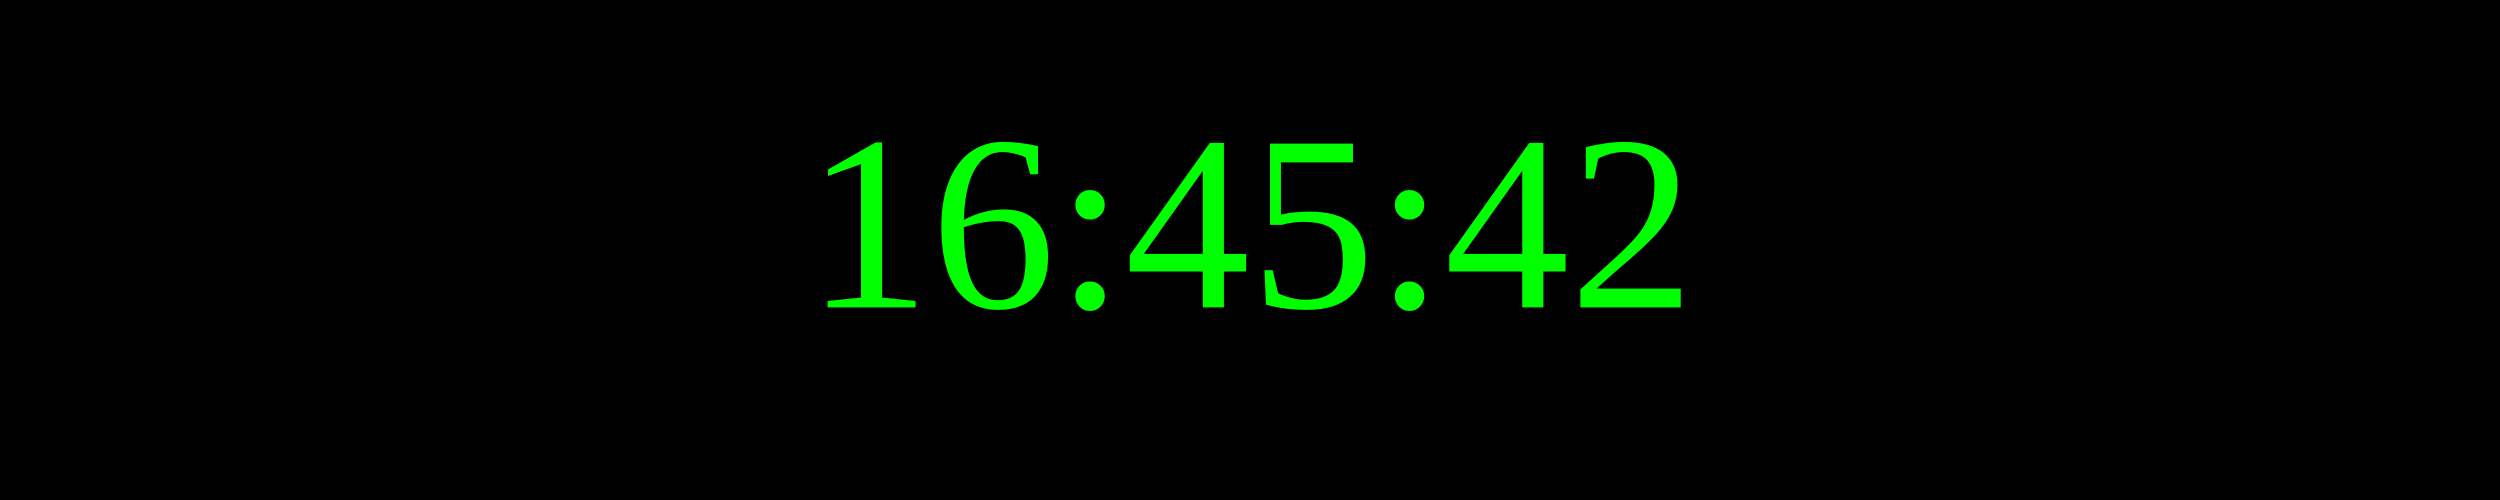
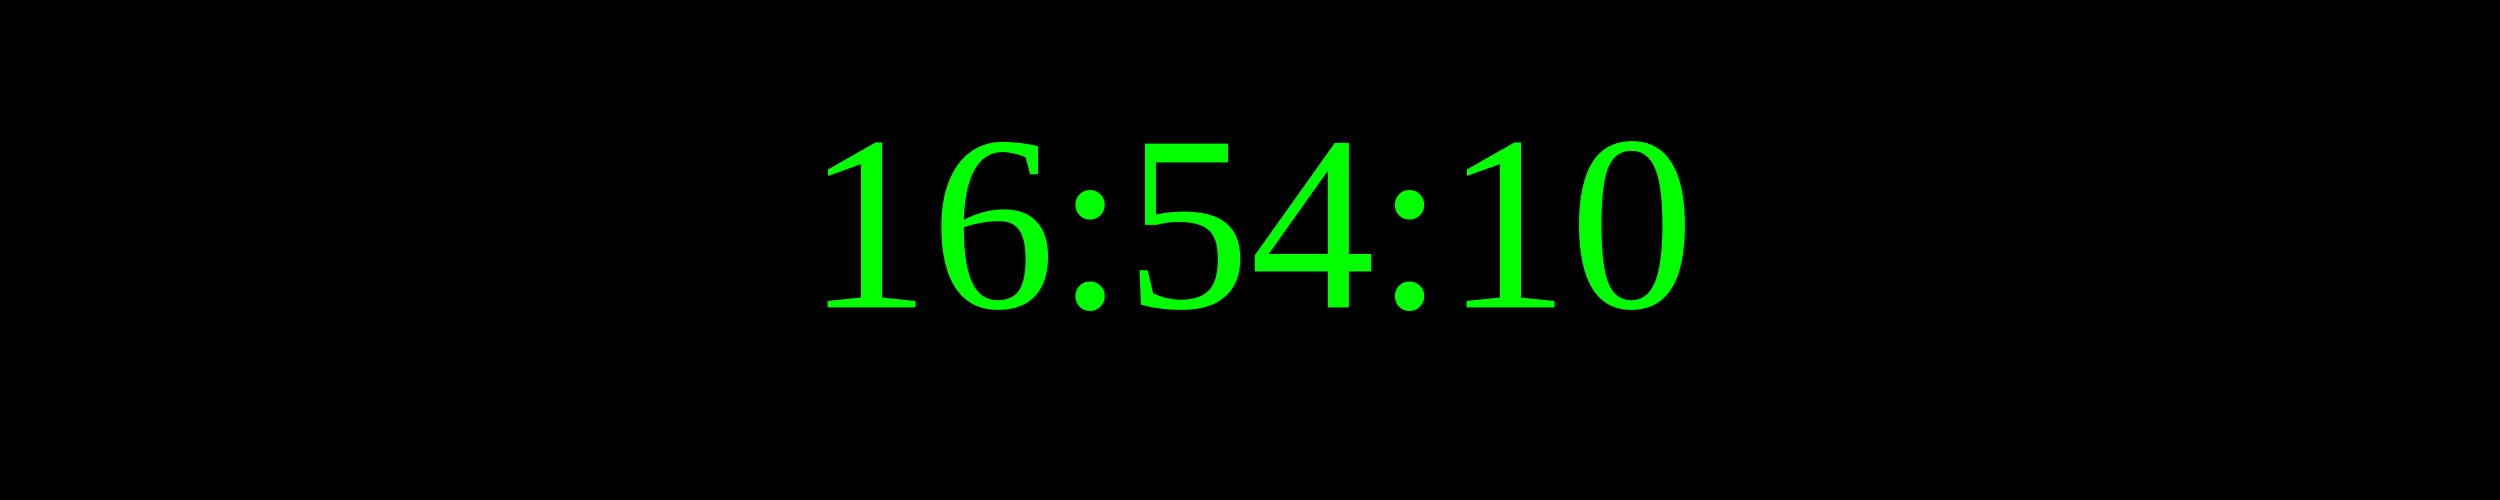
<svg xmlns="http://www.w3.org/2000/svg" width="250" height="50">
  <rect width="100%" height="100%" fill="black" />
  <text x="50%" y="50%" font-size="25" fill="lime" text-anchor="middle" dominant-baseline="middle">
- 16:45:42
+ 16:54:10
</text>
</svg>
